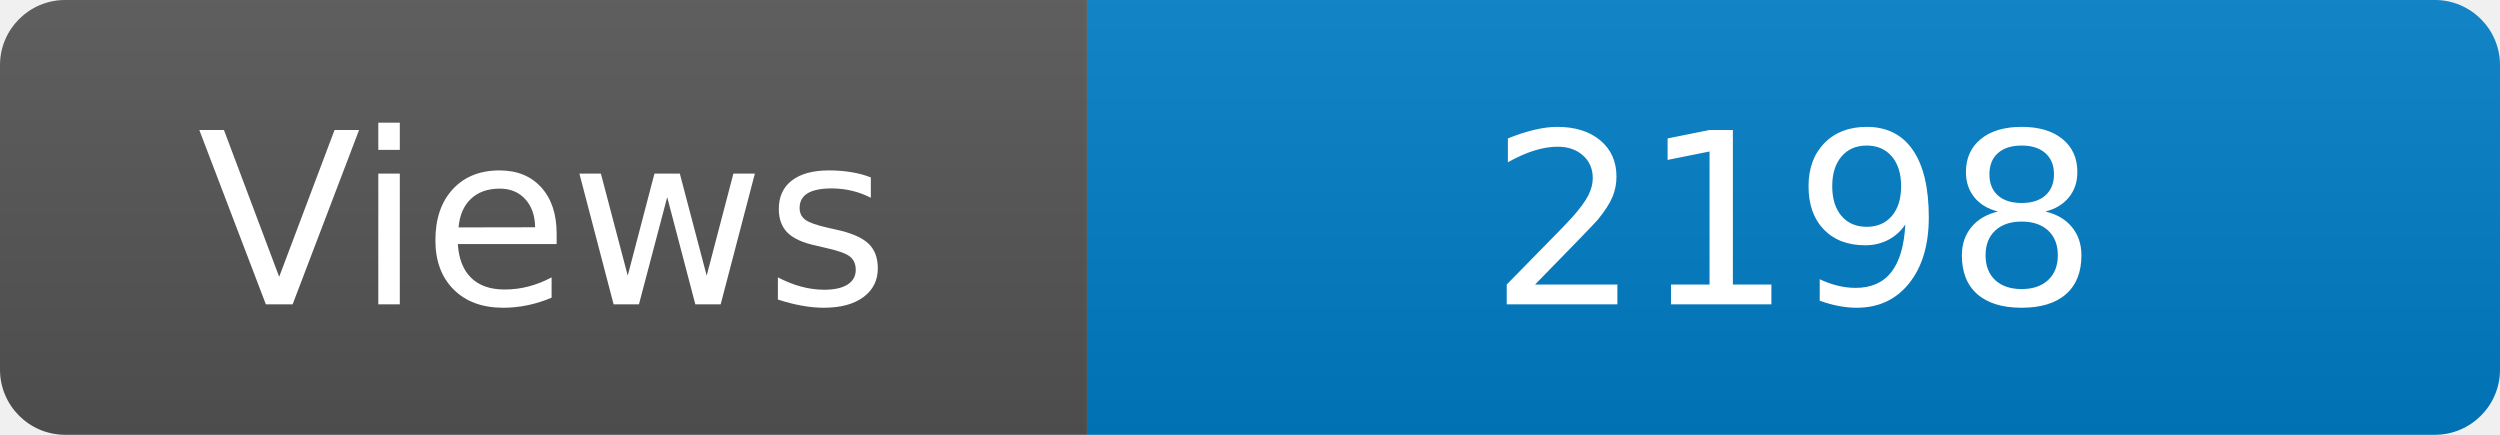
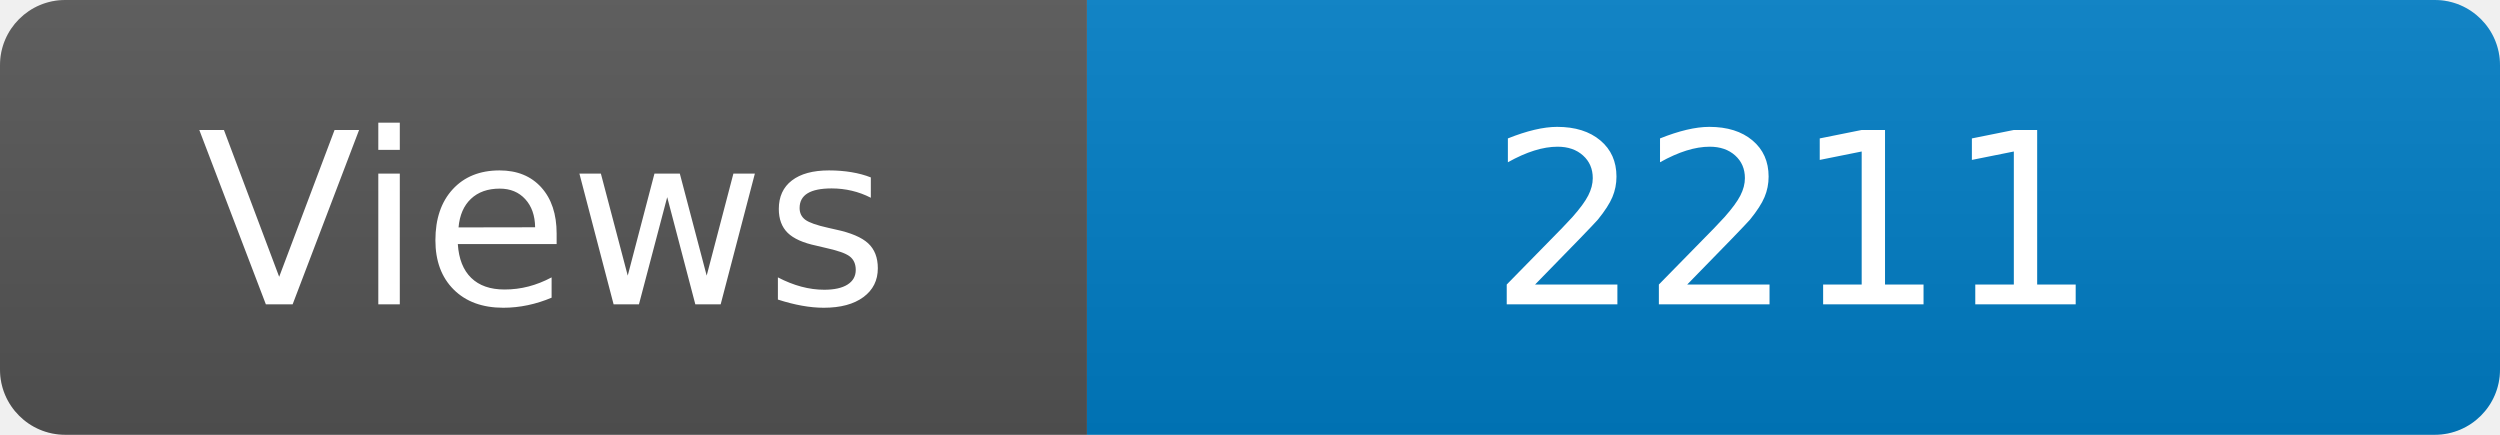
<svg xmlns="http://www.w3.org/2000/svg" width="115" height="20" role="img" aria-label="Maintained?: yes">
  <linearGradient id="s" x2="0" y2="100%">
    <stop offset="0" stop-color="#bbb" stop-opacity=".1" />
    <stop offset="1" stop-opacity=".1" />
  </linearGradient>
  <clipPath id="r">
    <rect width="115" height="20" rx="3" fill="#fff" />
  </clipPath>
  <g clip-path="url(#r)">
    <rect width="50" height="20" fill="#555" />
    <rect x="50" width="160" height="20" fill="#007ec6" />
    <rect width="115" height="20" fill="url(#s)" />
  </g>
  <g fill="#fff" text-anchor="middle" font-family="Verdana,Geneva,DejaVu Sans,sans-serif" font-size="110">
    <text x="250" y="140" transform="scale(.1)" fill="#fff">Views</text>
-     <text x="825" y="140" transform="scale(.1)" fill="#fff">2198</text>
+     <text x="825" y="140" transform="scale(.1)" fill="#fff">2211</text>
  </g>
</svg>
